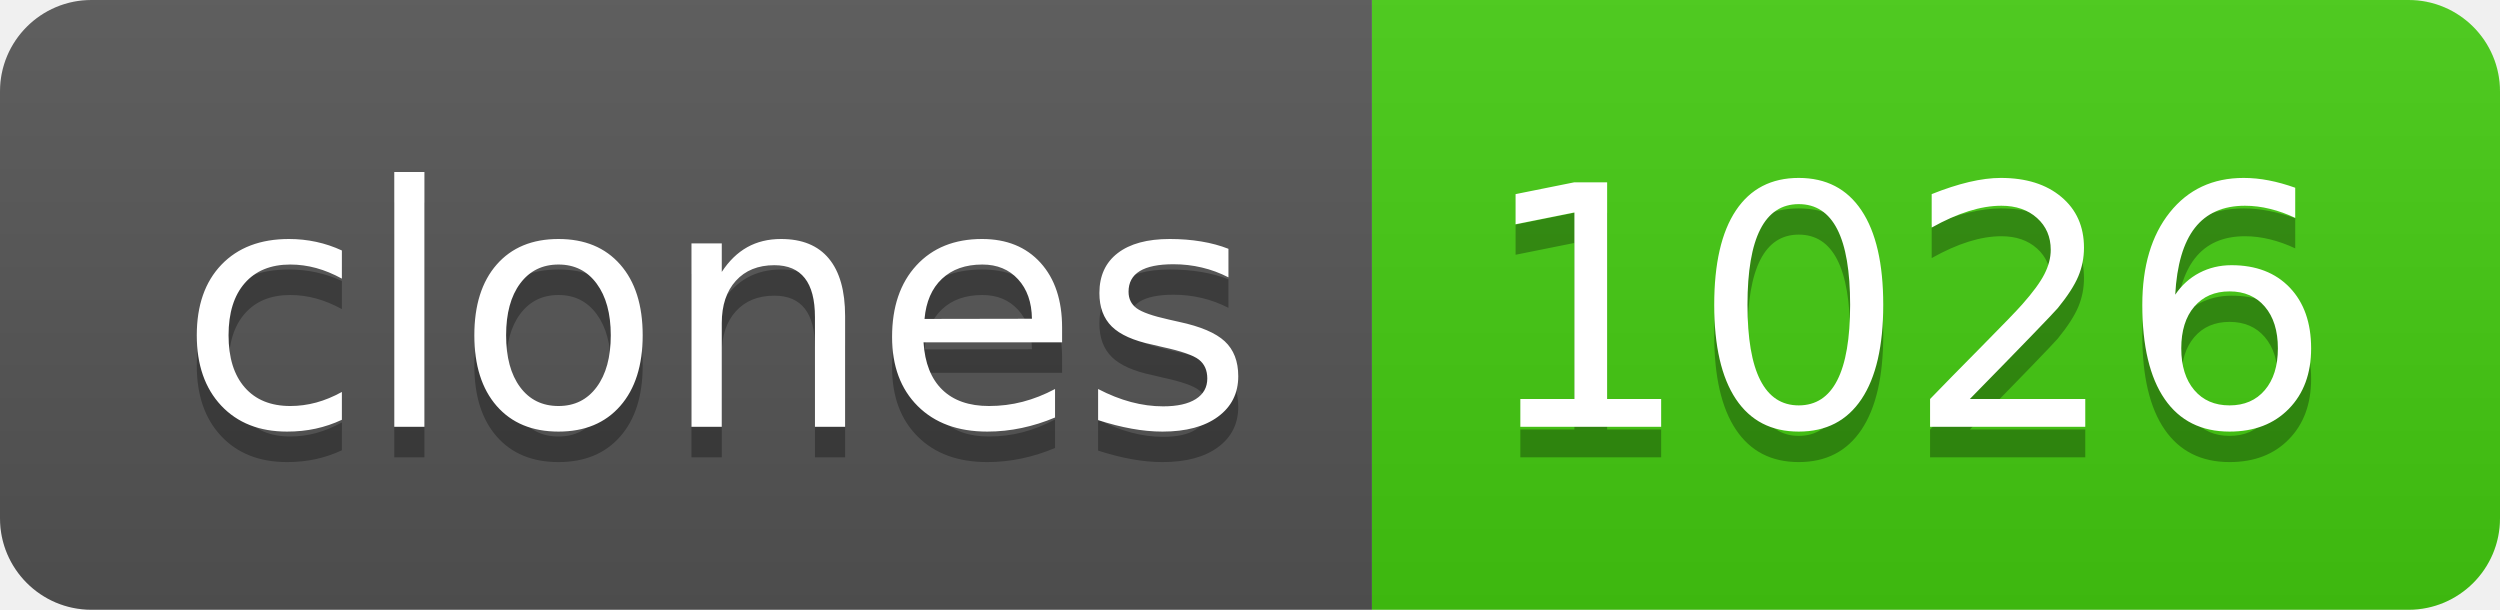
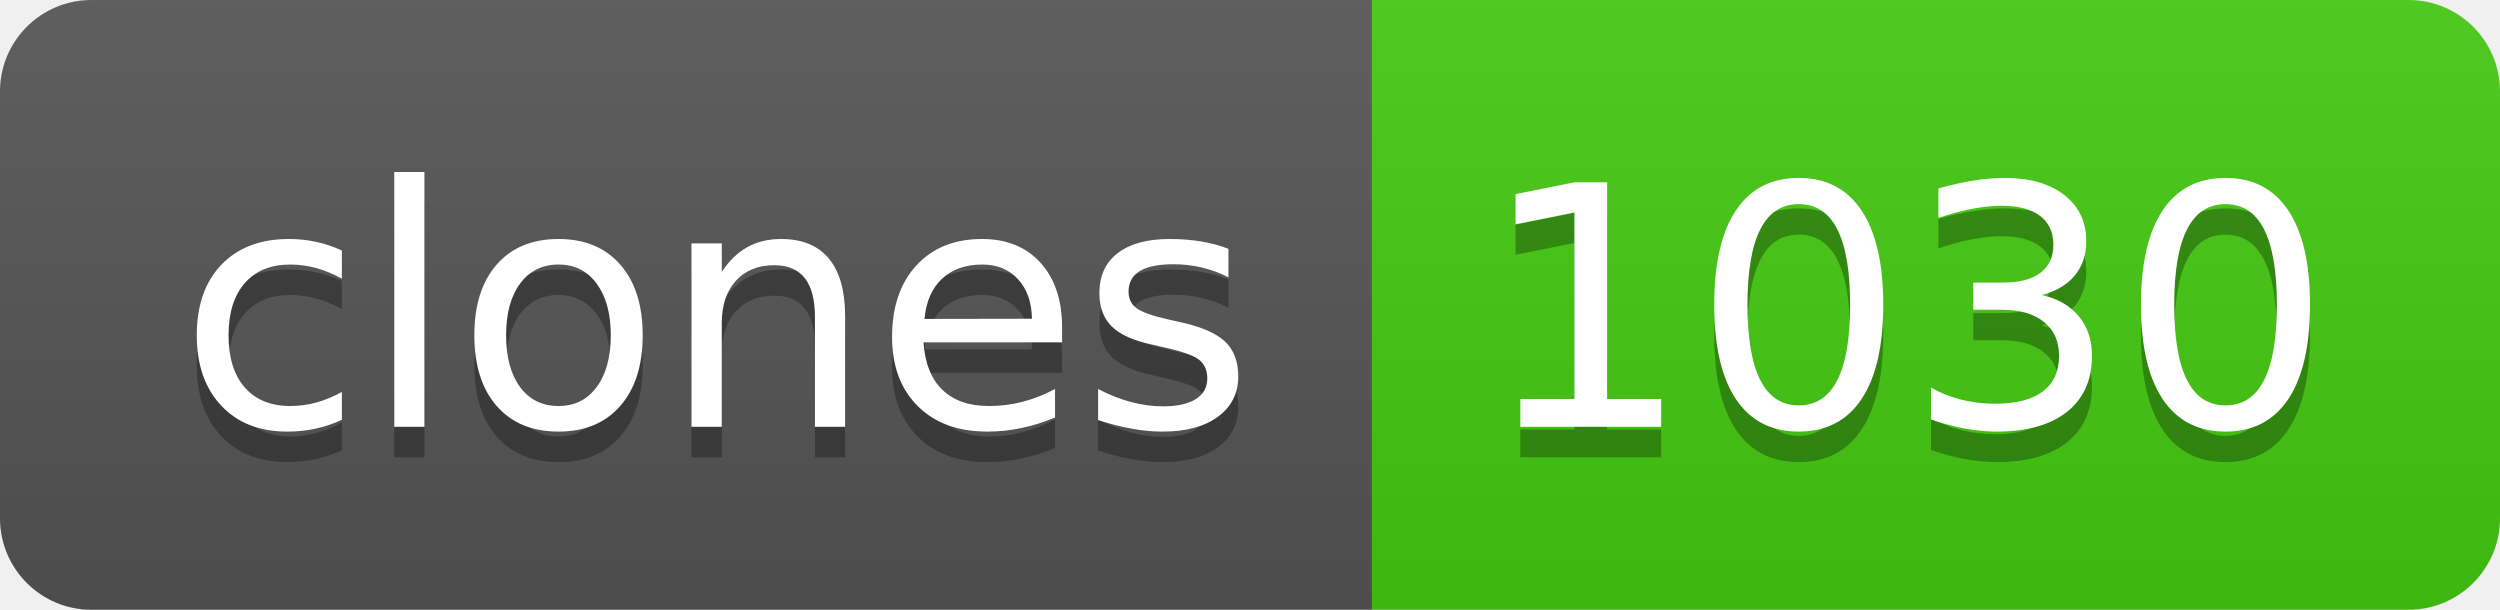
- <svg xmlns="http://www.w3.org/2000/svg" width="82" height="20" role="img" aria-label="clones: 1026">
+ <svg xmlns="http://www.w3.org/2000/svg" width="82" height="20" role="img" aria-label="clones: 1030">
  <linearGradient id="s" x2="0" y2="100%">
    <stop offset="0" stop-color="#bbb" stop-opacity=".1" />
    <stop offset="1" stop-opacity=".1" />
  </linearGradient>
  <clipPath id="r">
    <rect width="82" height="20" rx="3" fill="#fff" />
  </clipPath>
  <g clip-path="url(#r)">
    <rect width="45" height="20" fill="#555" />
    <rect x="45" width="37" height="20" fill="#4c1" />
    <rect width="82" height="20" fill="url(#s)" />
  </g>
  <g fill="#fff" text-anchor="middle" font-family="Verdana,Geneva,DejaVu Sans,sans-serif" text-rendering="geometricPrecision" font-size="110">
    <text aria-hidden="true" x="235" y="150" fill="#010101" fill-opacity=".3" transform="scale(.1)" textLength="350">clones</text>
    <text x="235" y="140" transform="scale(.1)" fill="#fff" textLength="350">clones</text>
-     <text aria-hidden="true" x="625" y="150" fill="#010101" fill-opacity=".3" transform="scale(.1)" textLength="270">1026</text>
-     <text x="625" y="140" transform="scale(.1)" fill="#fff" textLength="270">1026</text>
+     <text aria-hidden="true" x="625" y="150" fill="#010101" fill-opacity=".3" transform="scale(.1)" textLength="270">1030</text>
+     <text x="625" y="140" transform="scale(.1)" fill="#fff" textLength="270">1030</text>
  </g>
</svg>
